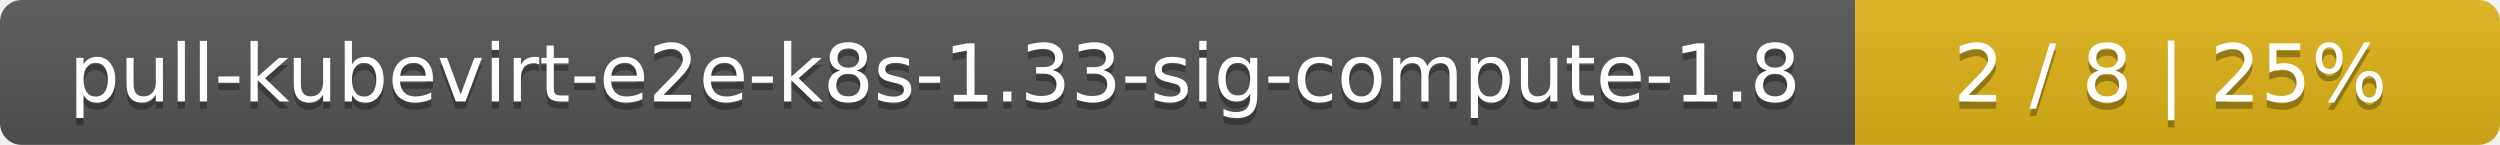
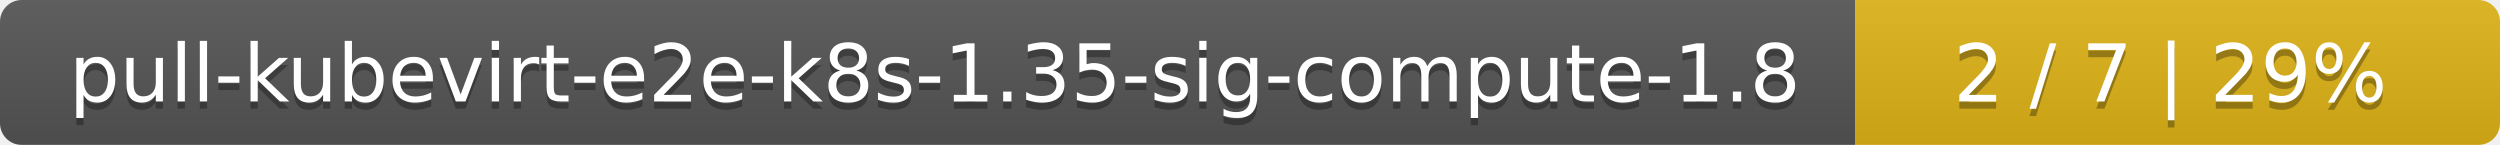
<svg xmlns="http://www.w3.org/2000/svg" width="345" height="20">
  <linearGradient id="smooth" x2="0" y2="100%">
    <stop offset="0" stop-color="#bbb" stop-opacity=".1" />
    <stop offset="1" stop-opacity=".1" />
  </linearGradient>
  <mask id="round">
    <rect width="345" height="20" rx="3" fill="#fff" />
  </mask>
  <g mask="url(#round)">
    <rect width="256" height="20" fill="#555" />
    <rect x="256" width="89" height="20" fill="#dfb317" />
    <rect width="345" height="20" fill="url(#smooth)" />
  </g>
  <g fill="#fff" text-anchor="middle" font-family="DejaVu Sans,Verdana,Geneva,sans-serif" font-size="11">
-     <text x="129" y="15" fill="#010101" fill-opacity=".3">pull-kubevirt-e2e-k8s-1.33-sig-compute-1.8</text>
-     <text x="129" y="14">pull-kubevirt-e2e-k8s-1.33-sig-compute-1.8</text>
-     <text x="299.5" y="15" fill="#010101" fill-opacity=".3">2 / 8    |    25%</text>
-     <text x="299.5" y="14">2 / 8    |    25%</text>
+     <text x="129" y="15" fill="#010101" fill-opacity=".3">pull-kubevirt-e2e-k8s-1.35-sig-compute-1.8</text>
+     <text x="129" y="14">pull-kubevirt-e2e-k8s-1.35-sig-compute-1.8</text>
+     <text x="299.5" y="15" fill="#010101" fill-opacity=".3">2 / 7    |    29%</text>
+     <text x="299.5" y="14">2 / 7    |    29%</text>
  </g>
</svg>
